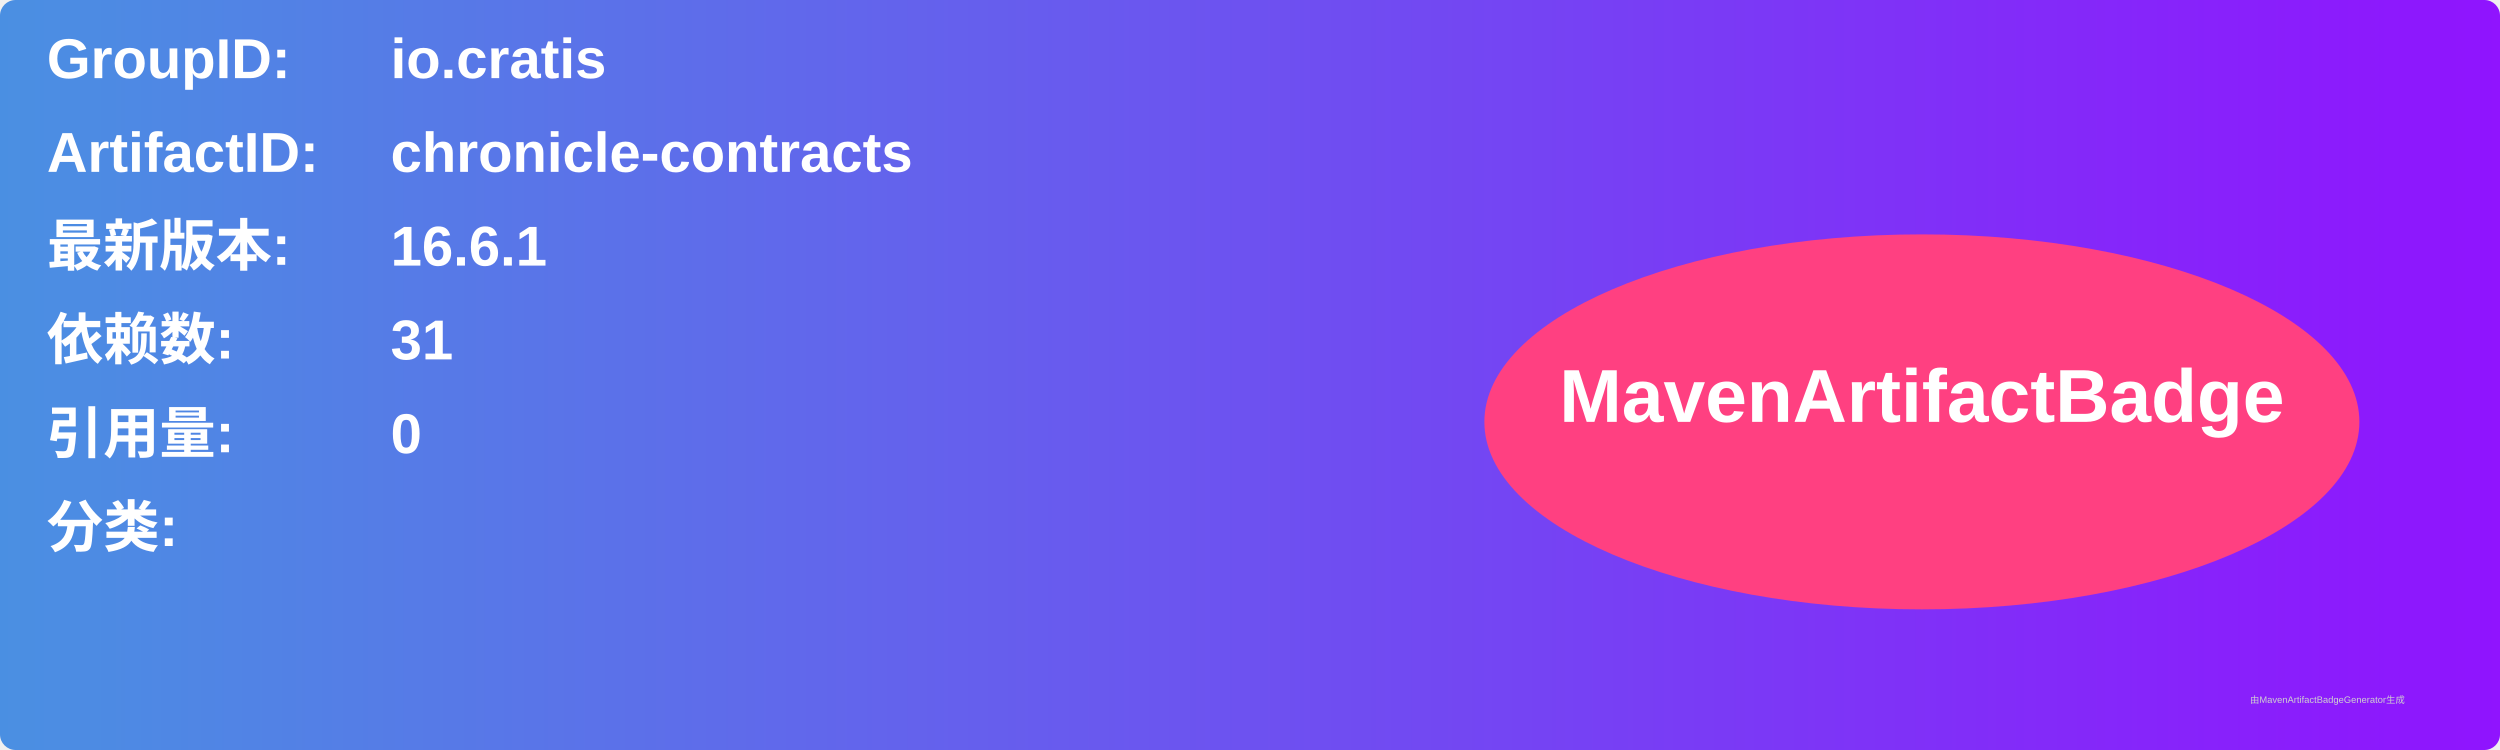
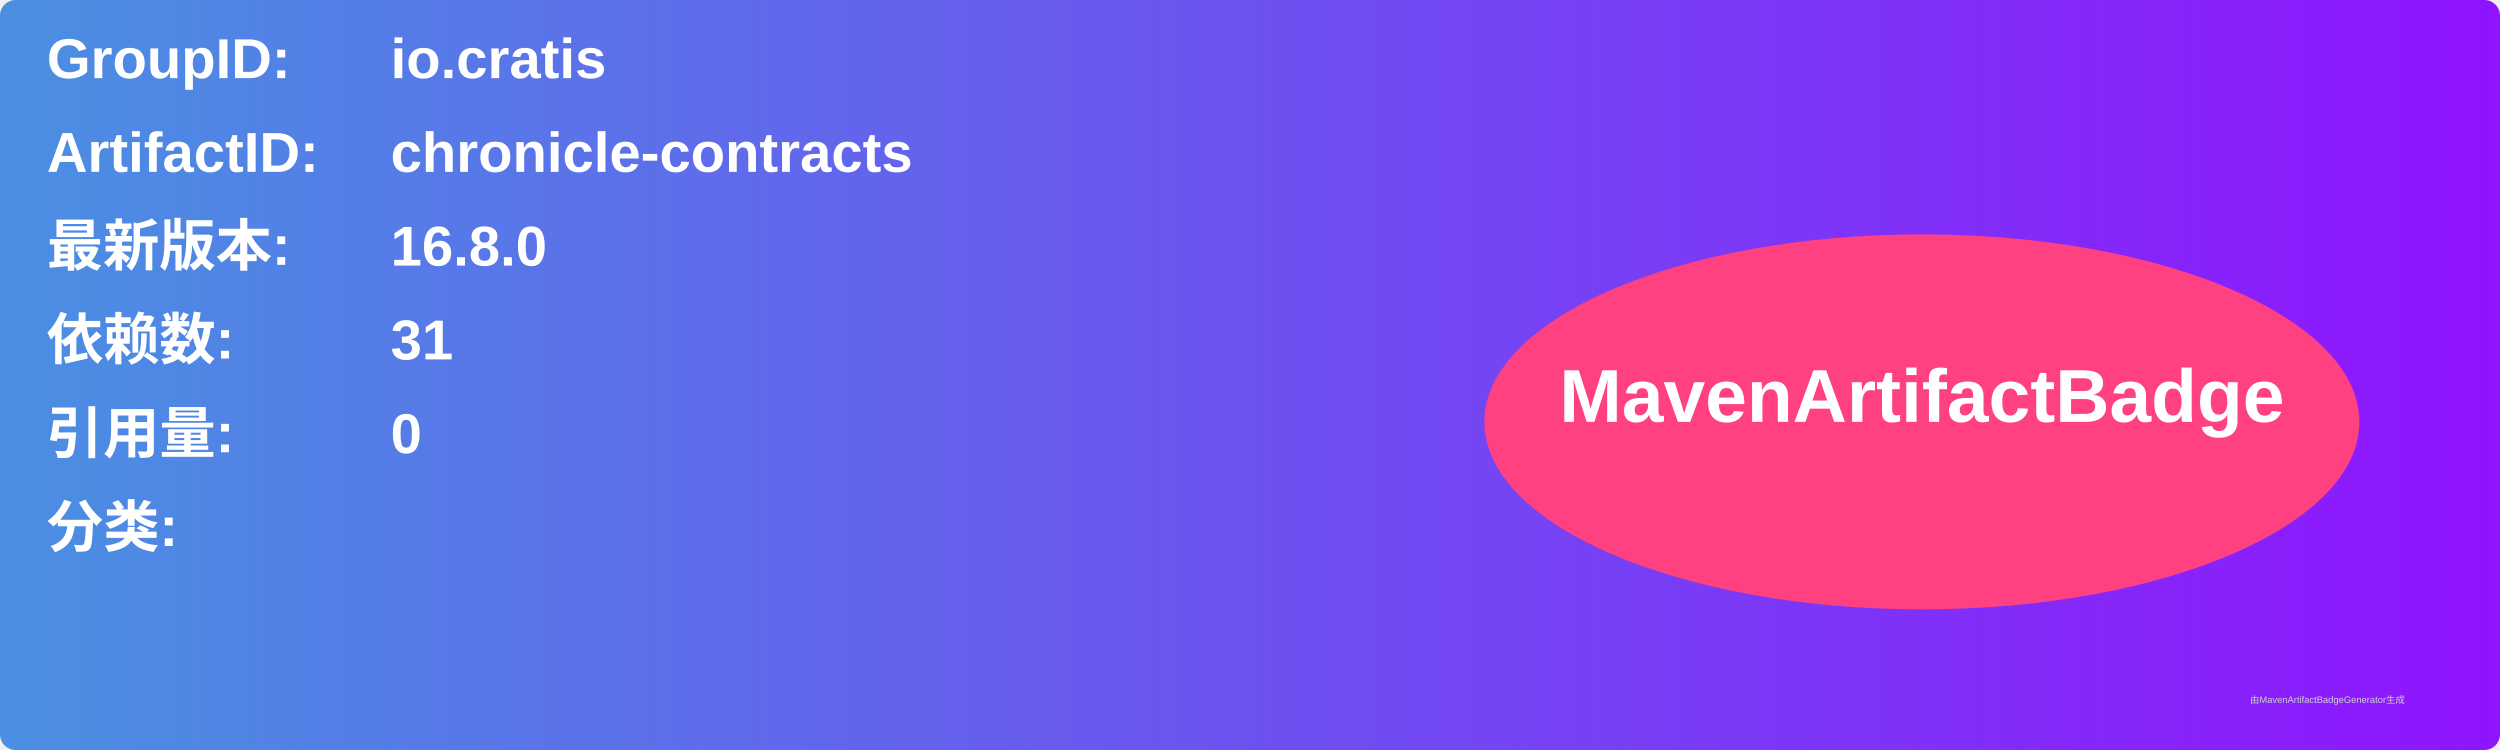
<svg xmlns="http://www.w3.org/2000/svg" width="800" height="240" viewBox="0 0 800 240">
  <linearGradient id="grad" x1="0%" y1="0%" x2="100%" y2="0%">
    <stop offset="0%" stop-color="#4a90e2" />
    <stop offset="100%" stop-color="#9013fe" />
  </linearGradient>
  <rect width="100%" height="100%" rx="5" ry="5" fill="url(#grad)" />
  <g transform="translate(15, 15)">
    <text x="0" y="10" font-family="Arial" font-size="18" fill="white" font-weight="bold" width="260">GroupID:</text>
    <text x="110" y="10" font-family="Arial" font-size="18" fill="white" font-weight="bold" width="460">io.cratis</text>
    <text x="0" y="40" font-family="Arial" font-size="18" fill="white" font-weight="bold" width="260">ArtifactID:</text>
    <text x="110" y="40" font-family="Arial" font-size="18" fill="white" font-weight="bold" width="460">chronicle-contracts</text>
    <text x="0" y="70" font-family="Arial" font-size="18" fill="white" font-weight="bold">最新版本:</text>
    <text x="110" y="70" font-family="Arial" font-size="18" fill="white" font-weight="bold">
-       <tspan font-weight="bold">16.6.1</tspan>
+       <tspan font-weight="bold">16.8.0</tspan>
    </text>
    <text x="0" y="100" font-family="Arial" font-size="18" fill="white" font-weight="bold">依赖数: </text>
    <text x="110" y="100" font-family="Arial" font-size="18" fill="white">
      <tspan font-weight="bold">31</tspan>
    </text>
    <text x="0" y="130" font-family="Arial" font-size="18" fill="white" font-weight="bold">引用量: </text>
    <text x="110" y="130" font-family="Arial" font-size="18" fill="white">
      <tspan font-weight="bold">0</tspan>
    </text>
    <text x="0" y="160" font-family="Arial" font-size="18" fill="white" font-weight="bold">分类:</text>
    <text x="10" y="190" font-family="Arial" font-size="10" fill="white">
      <tspan font-weight="bold" />
    </text>
    <ellipse cx="600" cy="120" rx="140" ry="60" fill="#ff4081" />
    <text x="600" y="120" text-anchor="middle" font-family="Arial" font-size="24" fill="white" font-weight="bold">MavenArtifactBadge</text>
  </g>
  <text x="720" y="225" font-family="Arial" font-size="3" fill="#d0d0d0">由MavenArtifactBadgeGenerator生成</text>
</svg>
